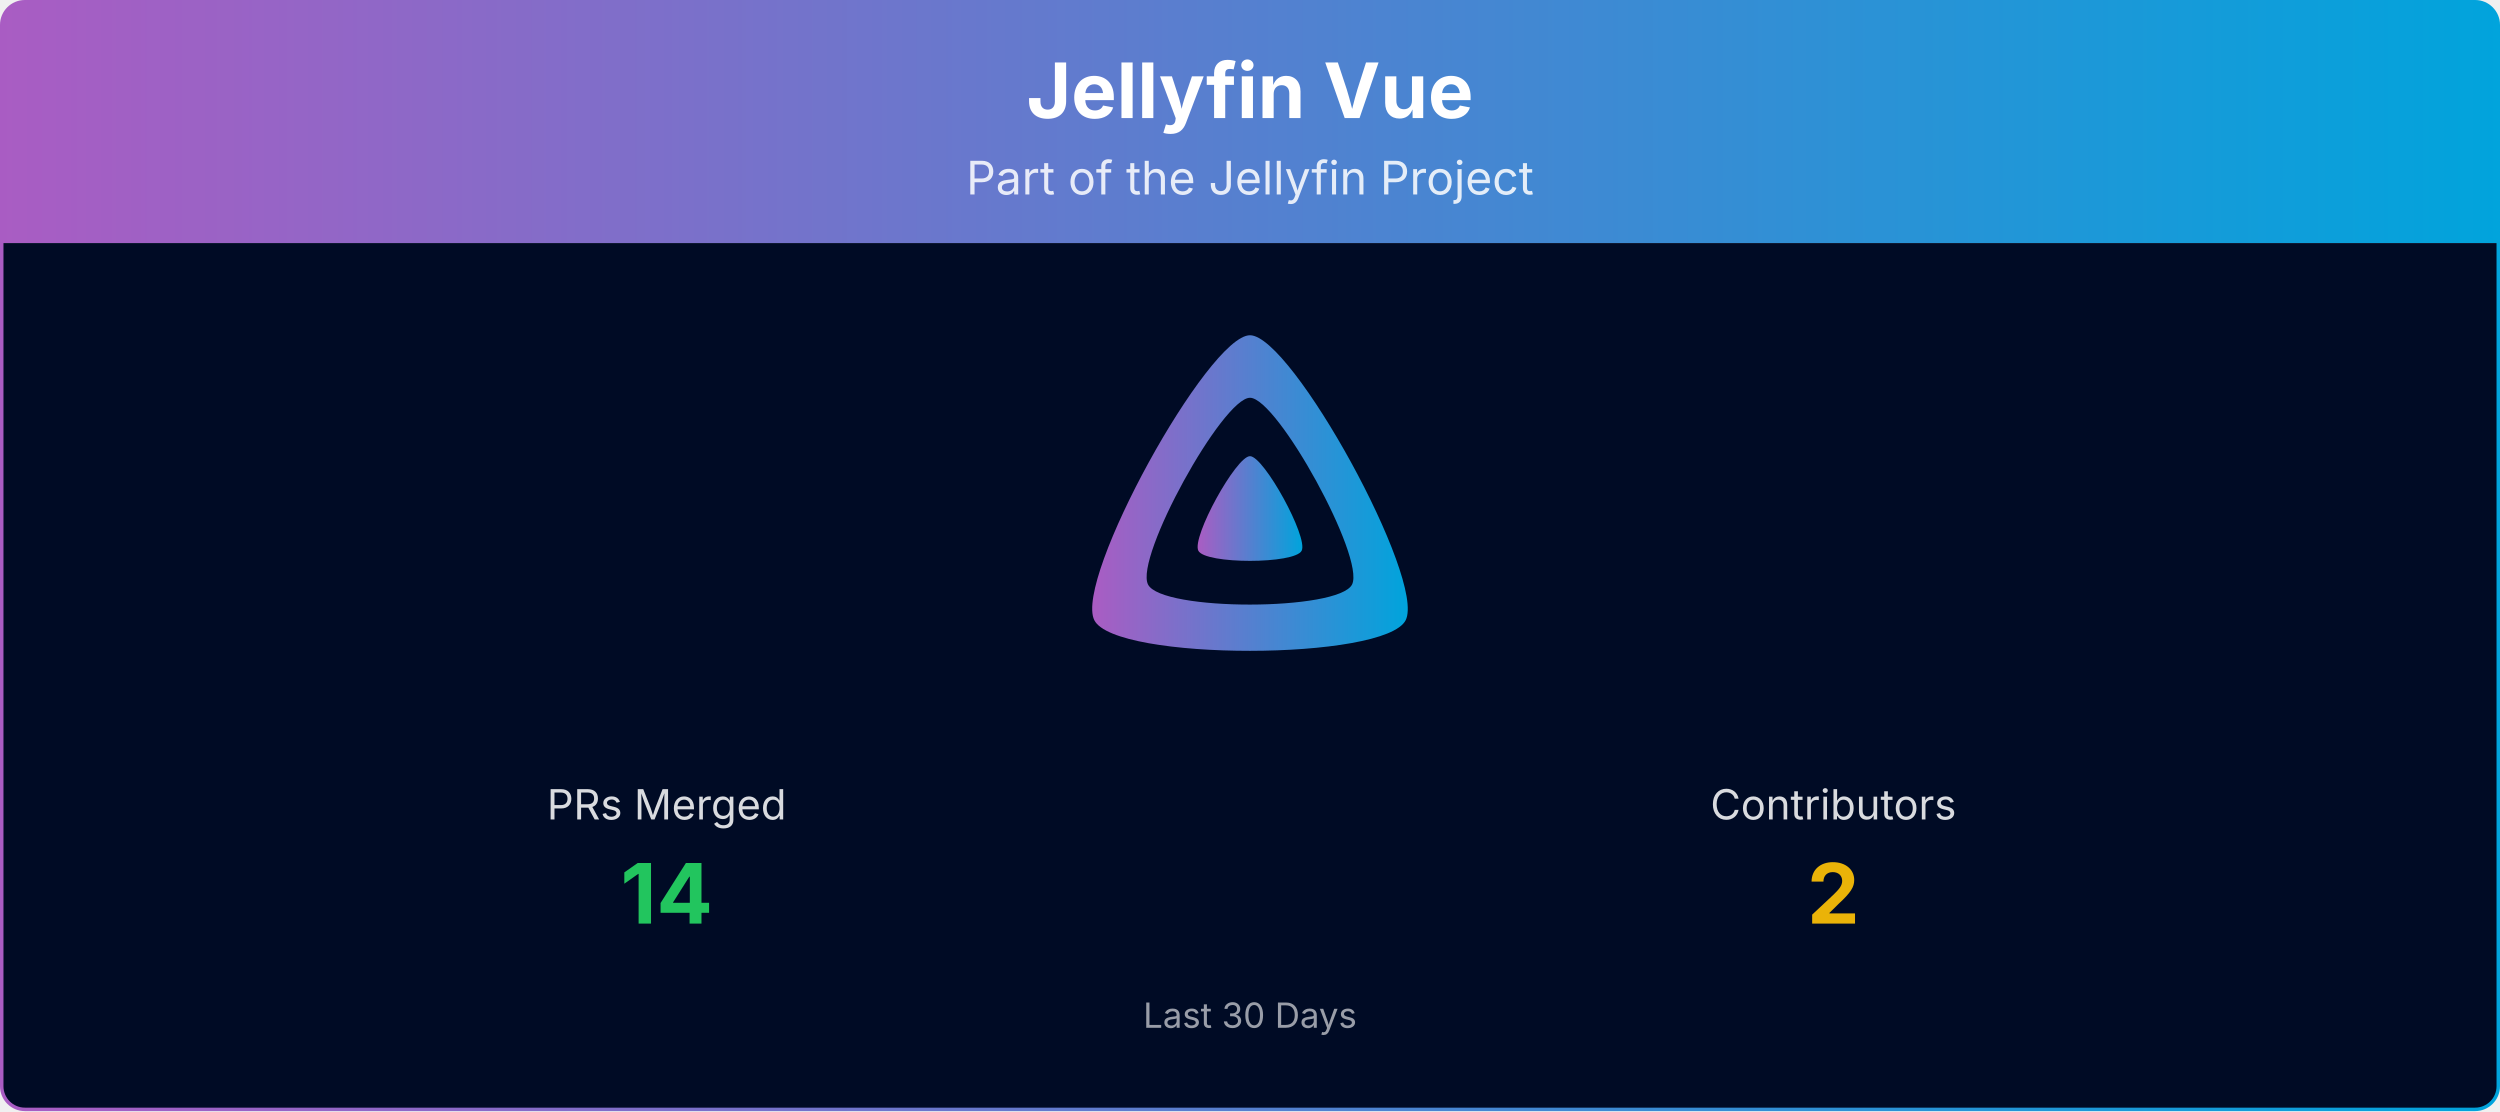
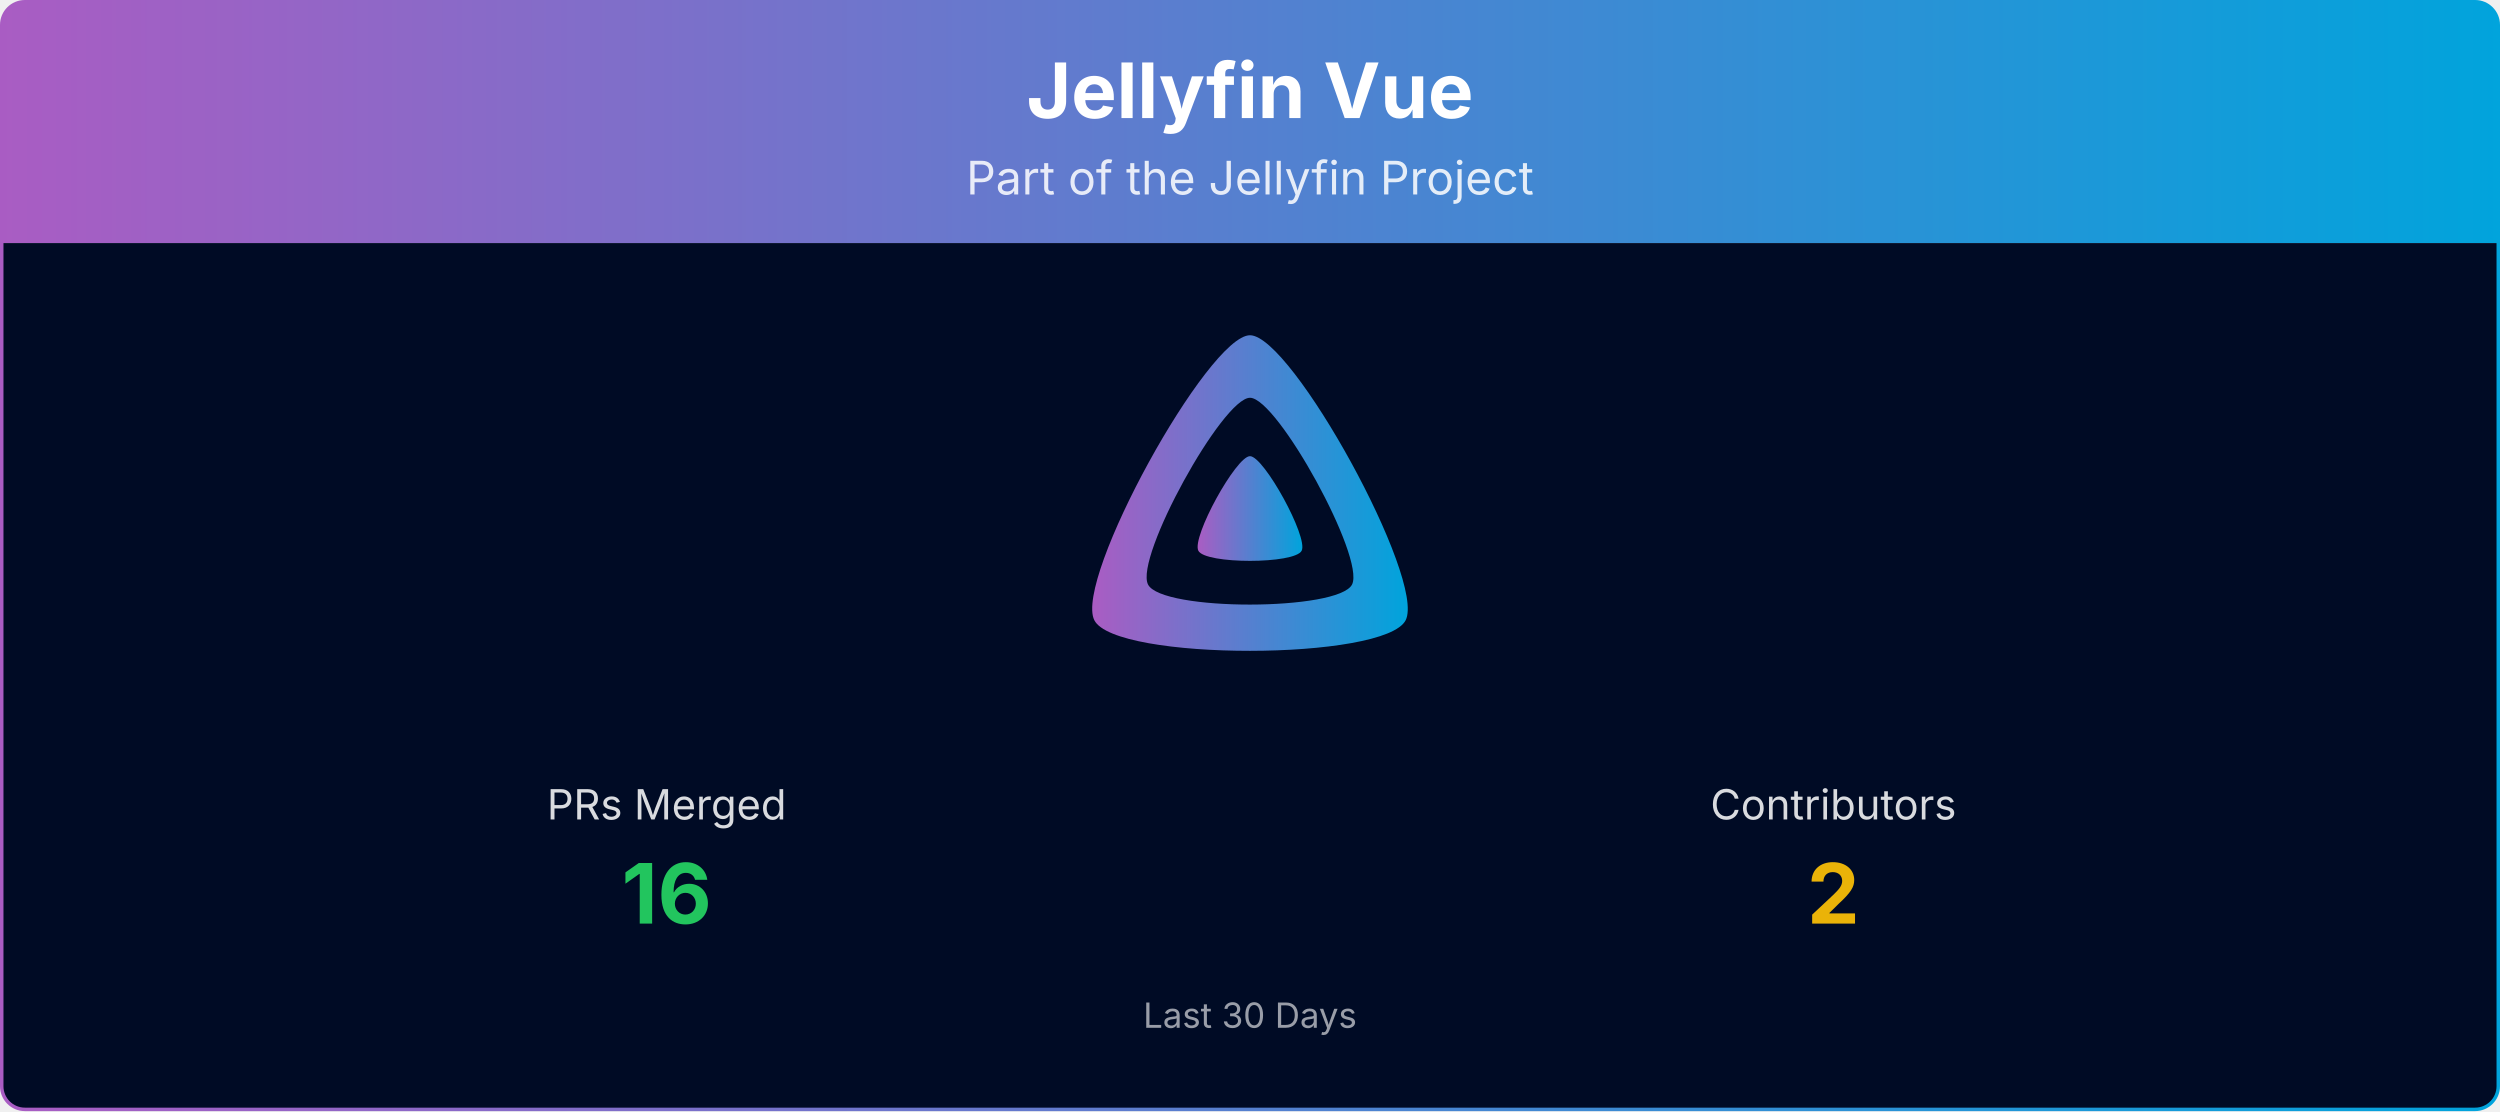
<svg xmlns="http://www.w3.org/2000/svg" viewBox="0 0 1080 480" width="100%" role="img" aria-label="Jellyfin Vue">
  <defs>
    <linearGradient id="banner-jellyfin-vue-grad" x1="0" y1="0" x2="1" y2="0">
      <stop offset="0%" stop-color="#AA5CC3" />
      <stop offset="100%" stop-color="#00A4DC" />
    </linearGradient>
    <clipPath id="banner-jellyfin-vue-grad-clip">
      <rect x="0.75" y="0.75" width="1078.5" height="478.5" rx="10" ry="10" />
    </clipPath>
  </defs>
  <g clip-path="url(#banner-jellyfin-vue-grad-clip)">
    <path d="M0.75,10.75 A10.0,10.0 0 0 1 10.75,0.75 L1069.25,0.75 A10.0,10.0 0 0 1 1079.25,10.75 L1079.25,105.00 L0.75,105.00 Z" fill="url(#banner-jellyfin-vue-grad)" />
    <text x="540.0" y="51" text-anchor="middle" font-size="33" font-weight="700" font-family="Plus Jakarta Sans, system-ui, -apple-system, Segoe UI, sans-serif" fill="#ffffff">Jellyfin Vue</text>
    <text x="540.0" y="84" text-anchor="middle" font-size="20" font-family="Plus Jakarta Sans, system-ui, -apple-system, Segoe UI, sans-serif" fill="#ffffff" opacity="0.85">Part of the Jellyfin Project</text>
    <rect x="0.75" y="105" width="1078.5" height="374.25" fill="#000b25" />
    <g transform="translate(465.00,138.00) scale(0.29297)">
      <path fill="url(#banner-jellyfin-vue-grad)" fill-rule="evenodd" d="M256,23.3c-61.6,0-259.8,359.4-229.6,420.1s429.3,60,459.2,0S317.6,23.3,256,23.3zM406.5,390.8c-19.6,39.3-281.1,39.8-300.9,0s110.1-275.3,150.4-275.3S426.1,351.4,406.5,390.8z" />
      <path fill="url(#banner-jellyfin-vue-grad)" d="M256,201.6c-20.4,0-86.2,119.3-76.2,139.4s142.5,19.9,152.4,0S276.5,201.6,256,201.6z" />
    </g>
    <text x="288.0" y="354.0" text-anchor="middle" font-size="18" font-family="Plus Jakarta Sans, system-ui, -apple-system, Segoe UI, sans-serif" fill="#ffffff" opacity="0.85">PRs Merged</text>
-     <text x="288.0" y="399.0" text-anchor="middle" font-size="36" font-weight="700" font-family="Plus Jakarta Sans, system-ui, -apple-system, Segoe UI, sans-serif" fill="#22c55e">14</text>
+     <text x="288.0" y="399.0" text-anchor="middle" font-size="36" font-weight="700" font-family="Plus Jakarta Sans, system-ui, -apple-system, Segoe UI, sans-serif" fill="#22c55e">16</text>
    <text x="792.0" y="354.0" text-anchor="middle" font-size="18" font-family="Plus Jakarta Sans, system-ui, -apple-system, Segoe UI, sans-serif" fill="#ffffff" opacity="0.85">Contributors</text>
    <text x="792.0" y="399.0" text-anchor="middle" font-size="36" font-weight="700" font-family="Plus Jakarta Sans, system-ui, -apple-system, Segoe UI, sans-serif" fill="#eab308">2</text>
    <text x="540.0" y="444.0" text-anchor="middle" font-size="15" font-family="Plus Jakarta Sans, system-ui, -apple-system, Segoe UI, sans-serif" fill="#ffffff" opacity="0.6">Last 30 Days</text>
  </g>
  <rect x="0.75" y="0.75" width="1078.5" height="478.5" rx="10" ry="10" fill="none" stroke="url(#banner-jellyfin-vue-grad)" stroke-width="1.5" />
</svg>
